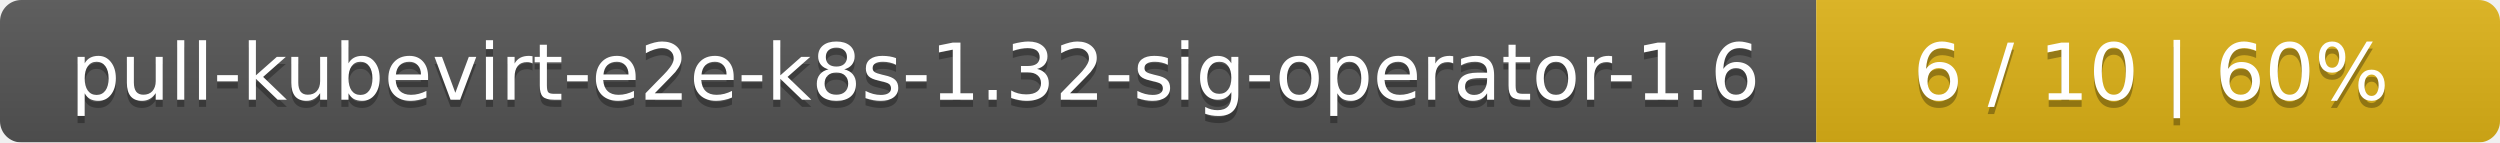
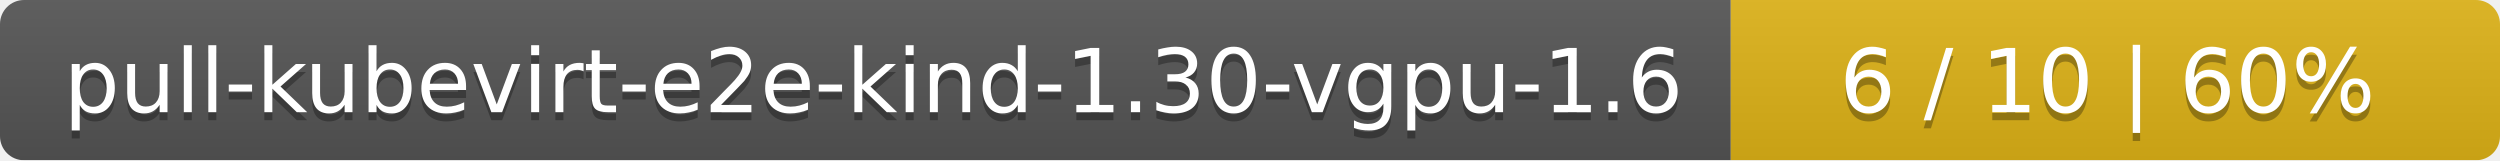
- <svg xmlns="http://www.w3.org/2000/svg" width="351" height="20">
+ <svg xmlns="http://www.w3.org/2000/svg" width="312" height="20">
  <linearGradient id="smooth" x2="0" y2="100%">
    <stop offset="0" stop-color="#bbb" stop-opacity=".1" />
    <stop offset="1" stop-opacity=".1" />
  </linearGradient>
  <mask id="round">
-     <rect width="351" height="20" rx="3" fill="#fff" />
+     <rect width="312" height="20" rx="3" fill="#fff" />
  </mask>
  <g mask="url(#round)">
-     <rect width="255" height="20" fill="#555" />
-     <rect x="255" width="96" height="20" fill="#dfb317" />
-     <rect width="351" height="20" fill="url(#smooth)" />
+     <rect width="216" height="20" fill="#555" />
+     <rect x="216" width="96" height="20" fill="#dfb317" />
+     <rect width="312" height="20" fill="url(#smooth)" />
  </g>
  <g fill="#fff" text-anchor="middle" font-family="DejaVu Sans,Verdana,Geneva,sans-serif" font-size="11">
-     <text x="128.5" y="15" fill="#010101" fill-opacity=".3">pull-kubevirt-e2e-k8s-1.32-sig-operator-1.6</text>
-     <text x="128.5" y="14">pull-kubevirt-e2e-k8s-1.32-sig-operator-1.6</text>
-     <text x="302" y="15" fill="#010101" fill-opacity=".3">6 / 10    |    60%</text>
-     <text x="302" y="14">6 / 10    |    60%</text>
+     <text x="109" y="15" fill="#010101" fill-opacity=".3">pull-kubevirt-e2e-kind-1.30-vgpu-1.6</text>
+     <text x="109" y="14">pull-kubevirt-e2e-kind-1.30-vgpu-1.6</text>
+     <text x="263" y="15" fill="#010101" fill-opacity=".3">6 / 10    |    60%</text>
+     <text x="263" y="14">6 / 10    |    60%</text>
  </g>
</svg>
